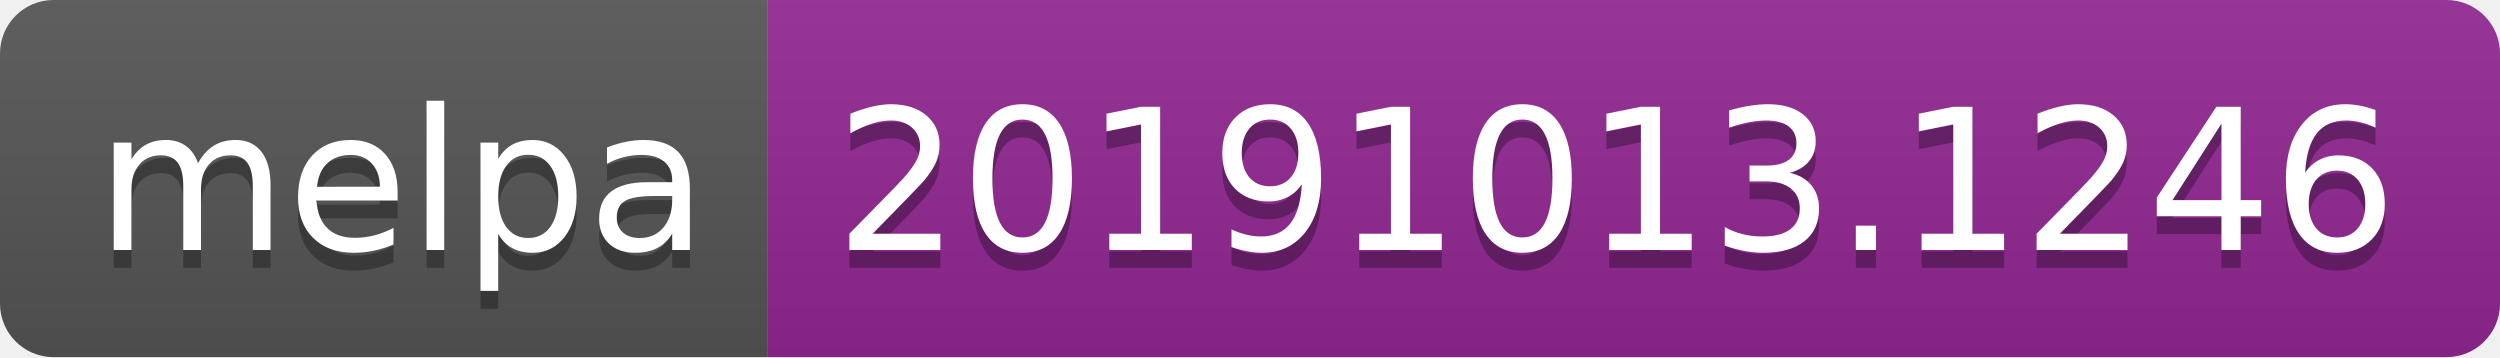
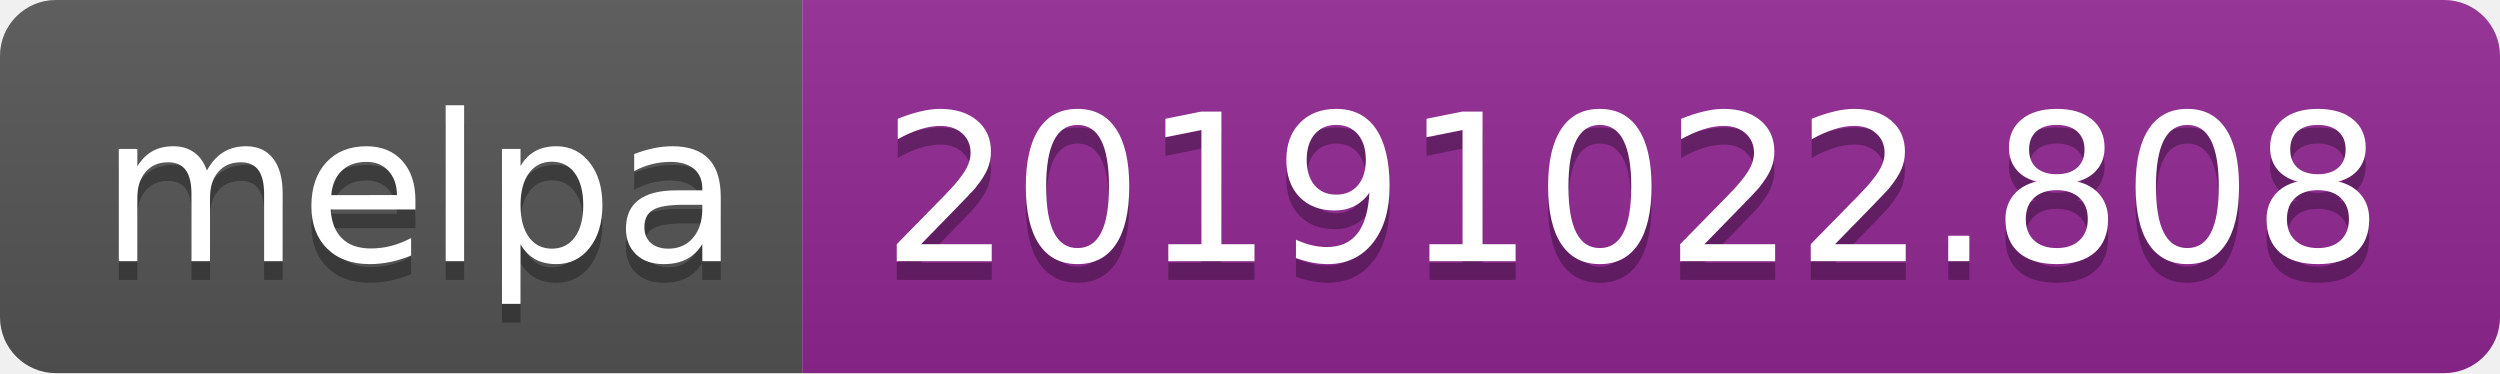
- <svg xmlns="http://www.w3.org/2000/svg" width="140" height="20">
+ <svg xmlns="http://www.w3.org/2000/svg" width="134" height="20">
  <linearGradient id="b" x2="0" y2="100%">
    <stop offset="0" stop-color="#bbb" stop-opacity=".1" />
    <stop offset="1" stop-opacity=".1" />
  </linearGradient>
  <clipPath id="a">
-     <rect width="140" height="20" rx="3" fill="#fff" />
+     <rect width="134" height="20" rx="3" fill="#fff" />
  </clipPath>
  <g clip-path="url(#a)">
    <path fill="#555" d="M0 0h43v20H0z" />
-     <path fill="#922793" d="M43 0h97v20H43z" />
-     <path fill="url(#b)" d="M0 0h140v20H0z" />
+     <path fill="#922793" d="M43 0h91v20H43z" />
+     <path fill="url(#b)" d="M0 0h134v20H0z" />
  </g>
  <g fill="#fff" text-anchor="middle" font-family="DejaVu Sans,Verdana,Geneva,sans-serif" font-size="110">
    <text x="225" y="150" fill="#010101" fill-opacity=".3" transform="scale(.1)" textLength="330">melpa</text>
    <text x="225" y="140" transform="scale(.1)" textLength="330">melpa</text>
-     <text x="905" y="150" fill="#010101" fill-opacity=".3" transform="scale(.1)" textLength="870">20191013.1246</text>
-     <text x="905" y="140" transform="scale(.1)" textLength="870">20191013.1246</text>
+     <text x="875" y="150" fill="#010101" fill-opacity=".3" transform="scale(.1)" textLength="810">20191022.808</text>
+     <text x="875" y="140" transform="scale(.1)" textLength="810">20191022.808</text>
  </g>
</svg>
